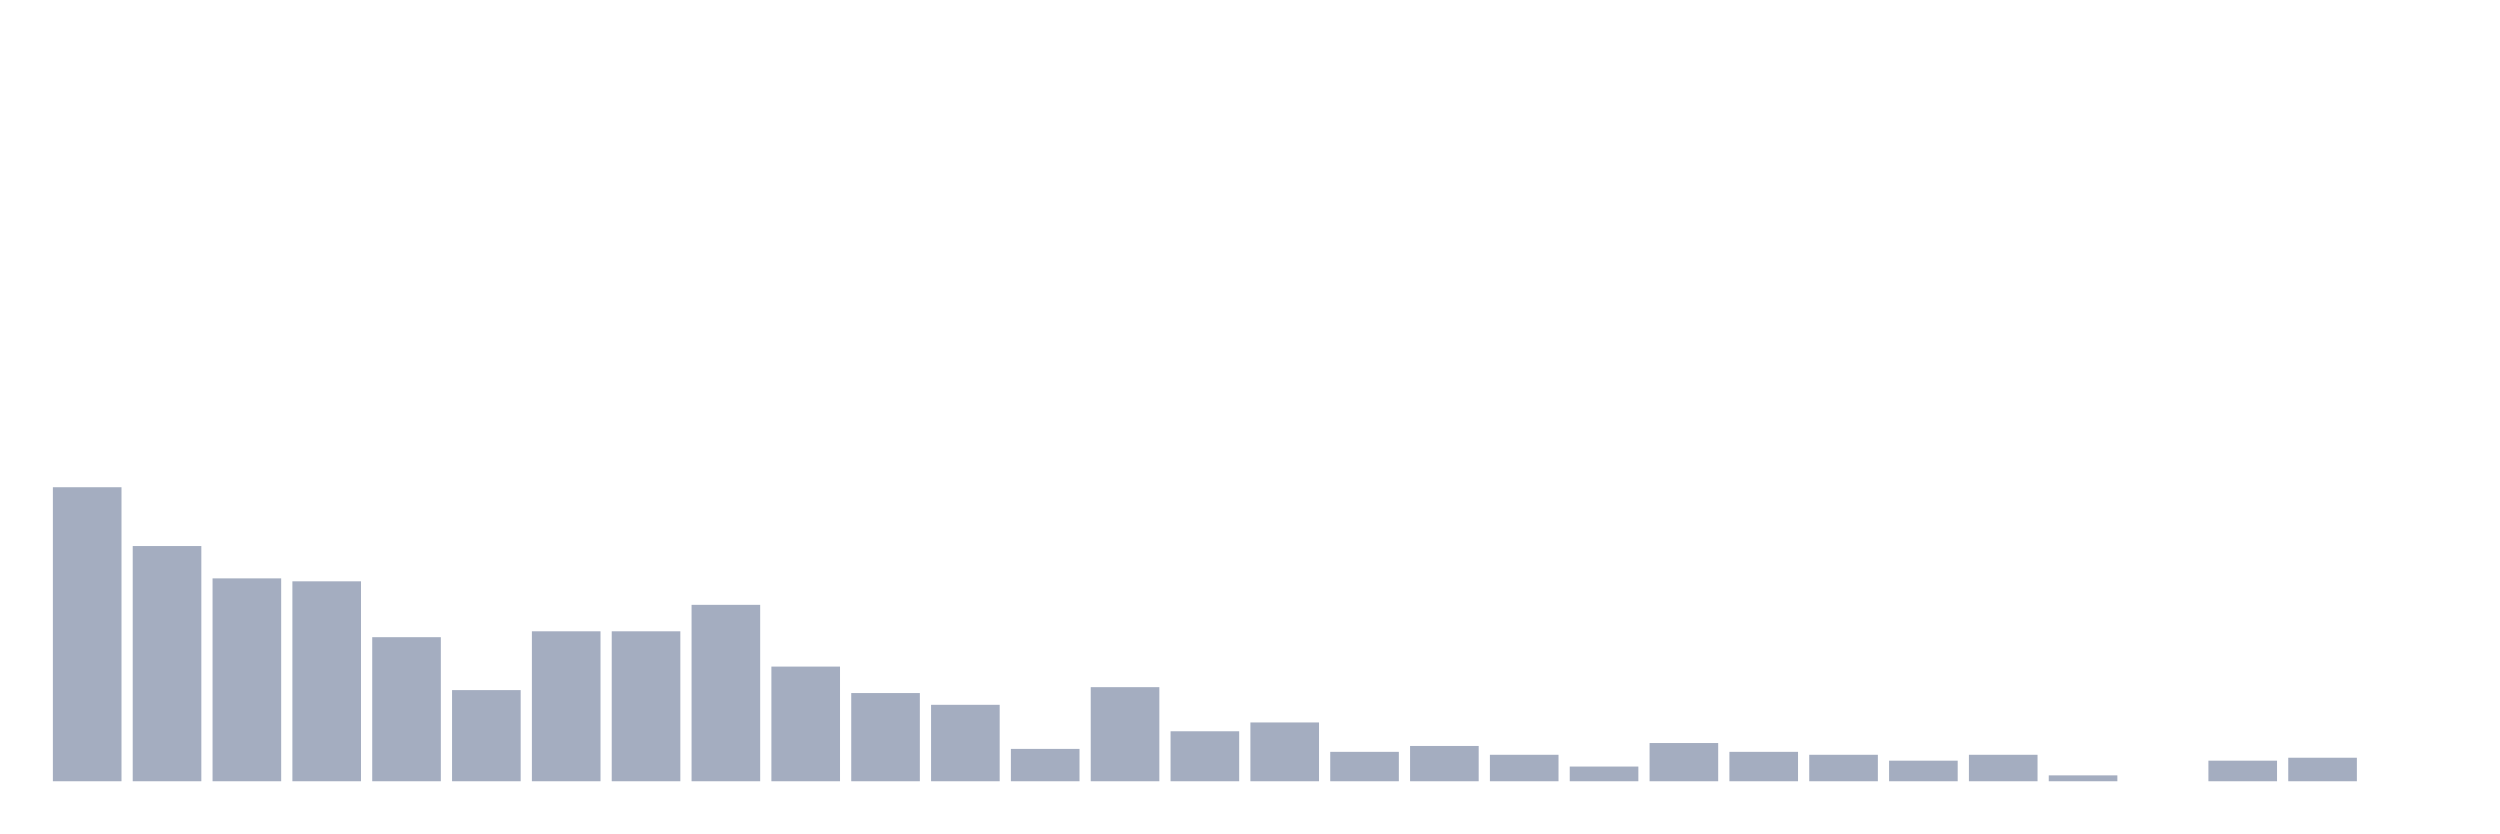
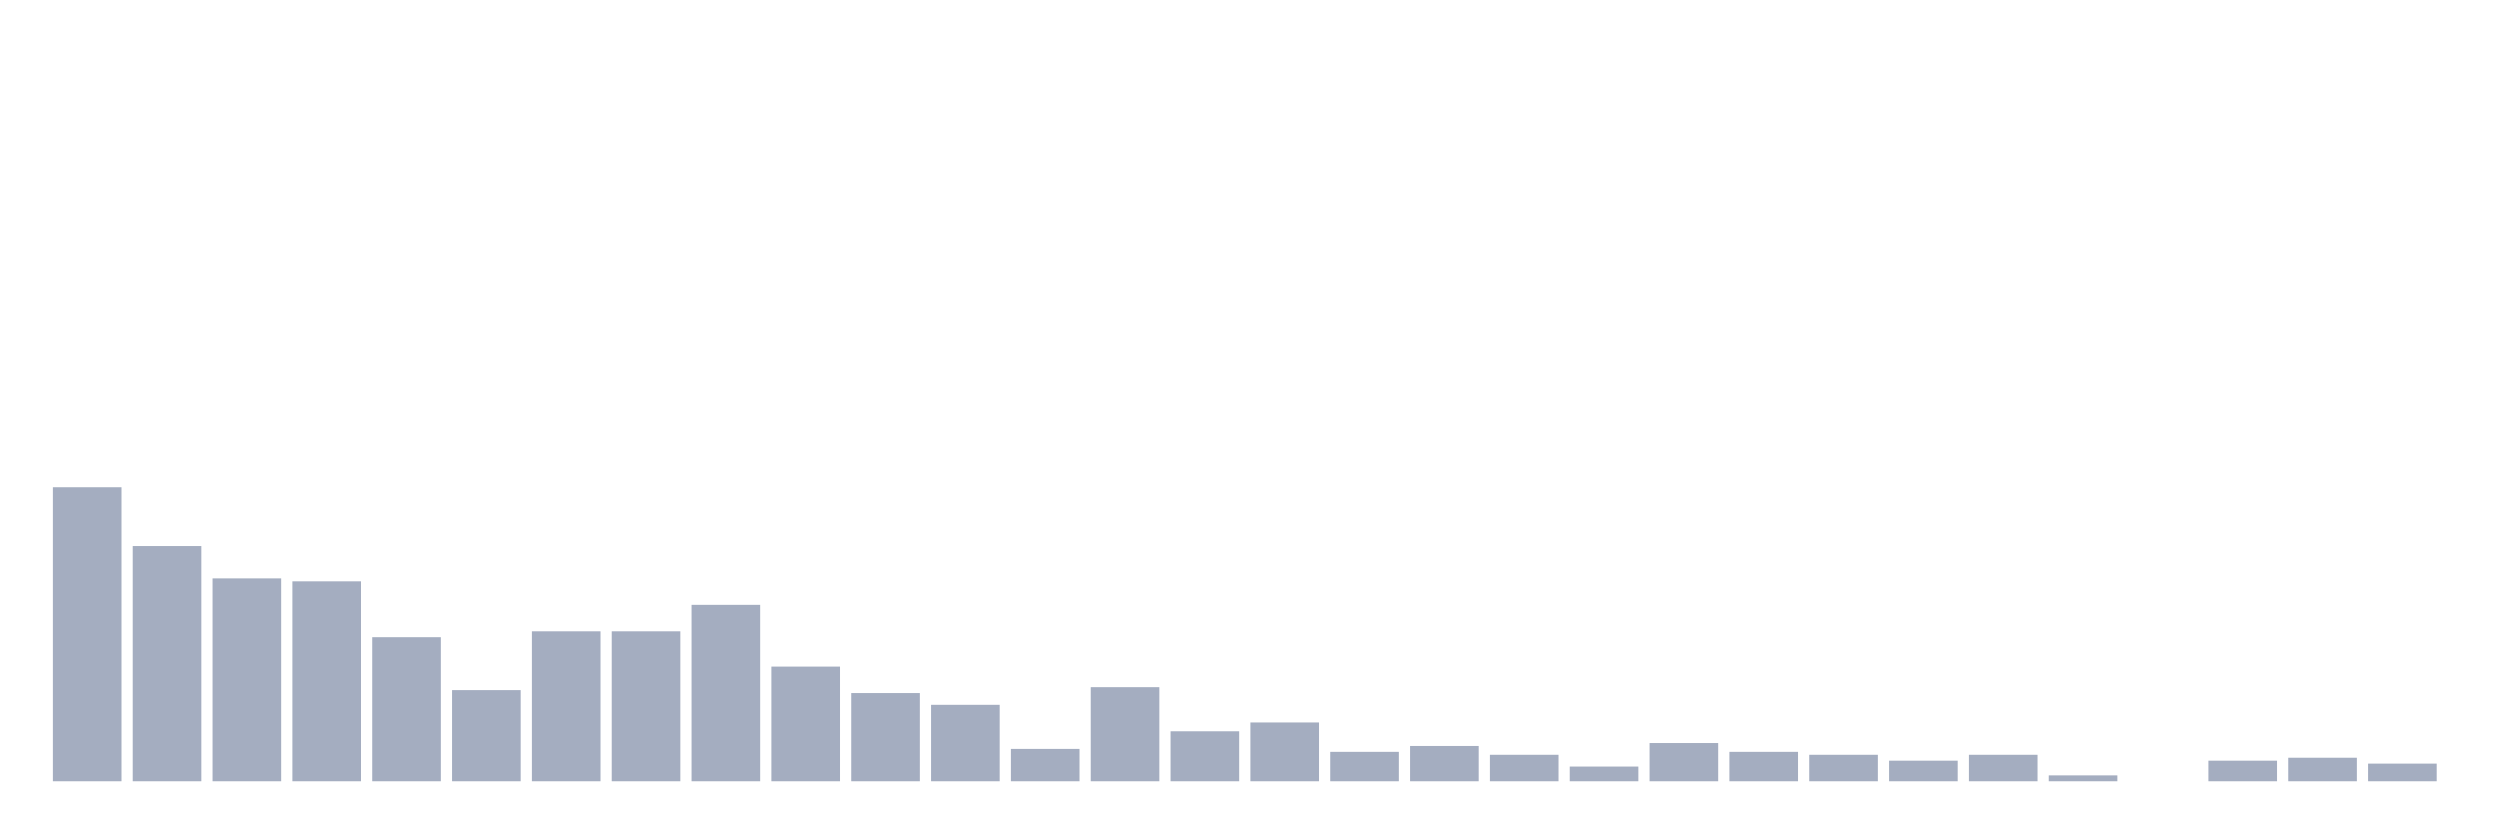
<svg xmlns="http://www.w3.org/2000/svg" viewBox="0 0 480 160">
  <g transform="translate(10,10)">
    <rect class="bar" x="0.153" width="13.175" y="83.548" height="56.452" fill="rgb(164,173,192)" />
    <rect class="bar" x="15.482" width="13.175" y="94.839" height="45.161" fill="rgb(164,173,192)" />
    <rect class="bar" x="30.81" width="13.175" y="101.048" height="38.952" fill="rgb(164,173,192)" />
    <rect class="bar" x="46.138" width="13.175" y="101.613" height="38.387" fill="rgb(164,173,192)" />
    <rect class="bar" x="61.466" width="13.175" y="112.339" height="27.661" fill="rgb(164,173,192)" />
    <rect class="bar" x="76.794" width="13.175" y="122.5" height="17.5" fill="rgb(164,173,192)" />
    <rect class="bar" x="92.123" width="13.175" y="111.21" height="28.79" fill="rgb(164,173,192)" />
    <rect class="bar" x="107.451" width="13.175" y="111.21" height="28.79" fill="rgb(164,173,192)" />
    <rect class="bar" x="122.779" width="13.175" y="106.129" height="33.871" fill="rgb(164,173,192)" />
    <rect class="bar" x="138.107" width="13.175" y="117.984" height="22.016" fill="rgb(164,173,192)" />
    <rect class="bar" x="153.436" width="13.175" y="123.065" height="16.935" fill="rgb(164,173,192)" />
    <rect class="bar" x="168.764" width="13.175" y="125.323" height="14.677" fill="rgb(164,173,192)" />
    <rect class="bar" x="184.092" width="13.175" y="133.79" height="6.21" fill="rgb(164,173,192)" />
    <rect class="bar" x="199.42" width="13.175" y="121.935" height="18.065" fill="rgb(164,173,192)" />
    <rect class="bar" x="214.748" width="13.175" y="130.403" height="9.597" fill="rgb(164,173,192)" />
    <rect class="bar" x="230.077" width="13.175" y="128.71" height="11.29" fill="rgb(164,173,192)" />
    <rect class="bar" x="245.405" width="13.175" y="134.355" height="5.645" fill="rgb(164,173,192)" />
    <rect class="bar" x="260.733" width="13.175" y="133.226" height="6.774" fill="rgb(164,173,192)" />
    <rect class="bar" x="276.061" width="13.175" y="134.919" height="5.081" fill="rgb(164,173,192)" />
    <rect class="bar" x="291.39" width="13.175" y="137.177" height="2.823" fill="rgb(164,173,192)" />
    <rect class="bar" x="306.718" width="13.175" y="132.661" height="7.339" fill="rgb(164,173,192)" />
    <rect class="bar" x="322.046" width="13.175" y="134.355" height="5.645" fill="rgb(164,173,192)" />
    <rect class="bar" x="337.374" width="13.175" y="134.919" height="5.081" fill="rgb(164,173,192)" />
    <rect class="bar" x="352.702" width="13.175" y="136.048" height="3.952" fill="rgb(164,173,192)" />
    <rect class="bar" x="368.031" width="13.175" y="134.919" height="5.081" fill="rgb(164,173,192)" />
    <rect class="bar" x="383.359" width="13.175" y="138.871" height="1.129" fill="rgb(164,173,192)" />
    <rect class="bar" x="398.687" width="13.175" y="140" height="0" fill="rgb(164,173,192)" />
    <rect class="bar" x="414.015" width="13.175" y="136.048" height="3.952" fill="rgb(164,173,192)" />
    <rect class="bar" x="429.344" width="13.175" y="135.484" height="4.516" fill="rgb(164,173,192)" />
-     <rect class="bar" x="444.672" width="13.175" y="140" height="0" fill="rgb(164,173,192)" />
+     <rect class="bar" x="444.672" width="13.175" y="136.613" height="3.387" fill="rgb(164,173,192)" />
  </g>
</svg>
